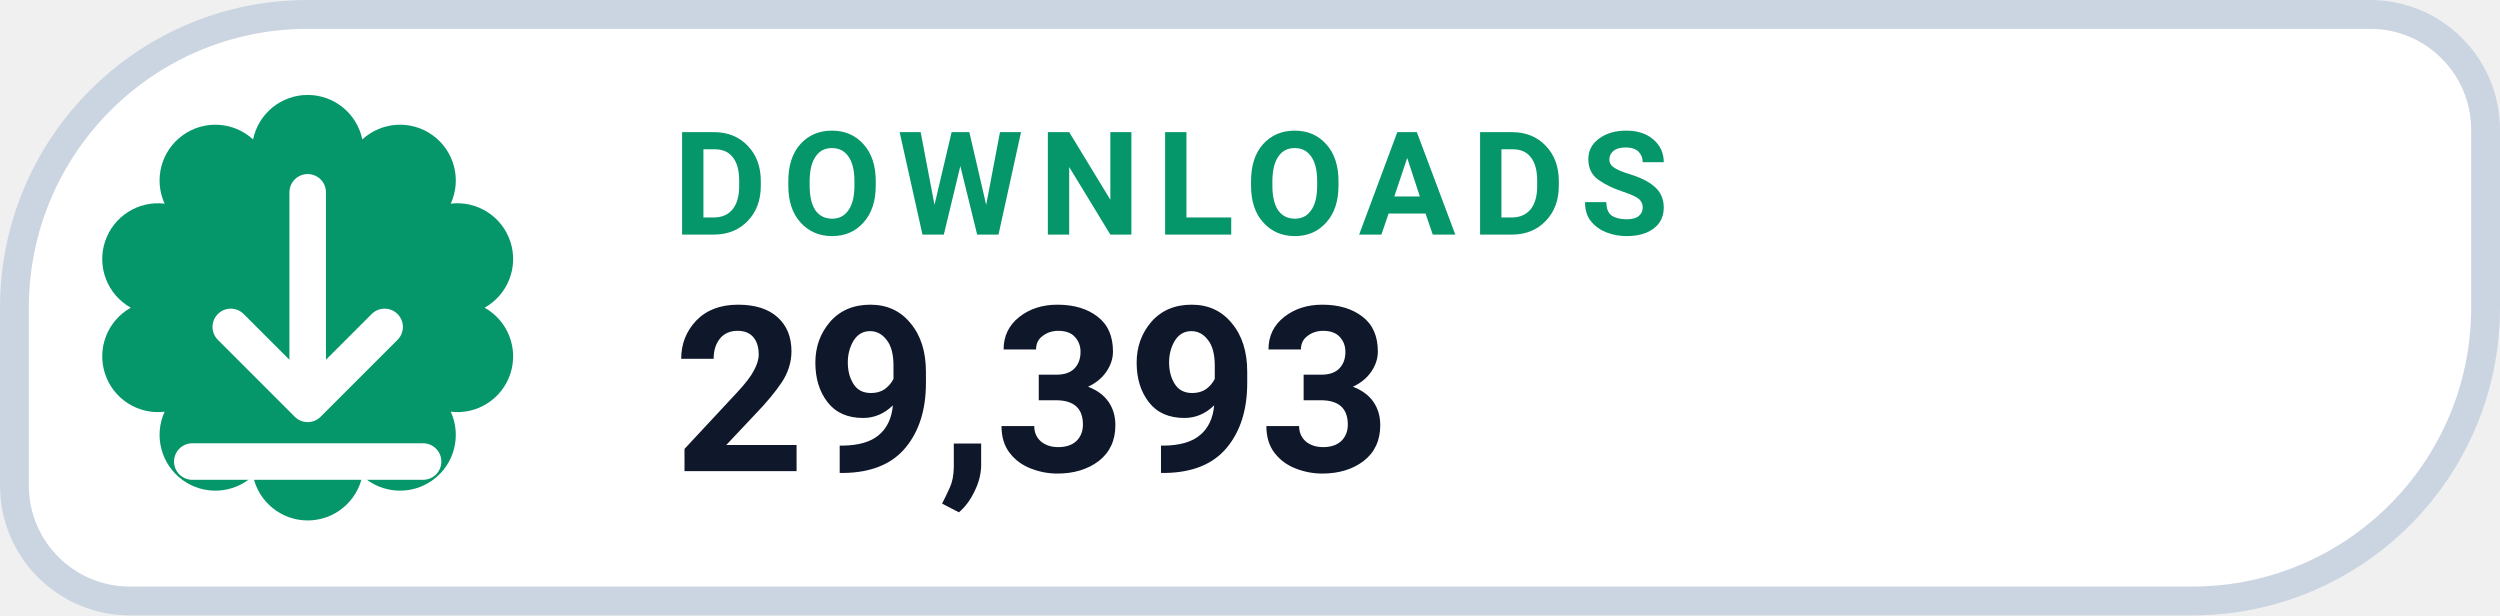
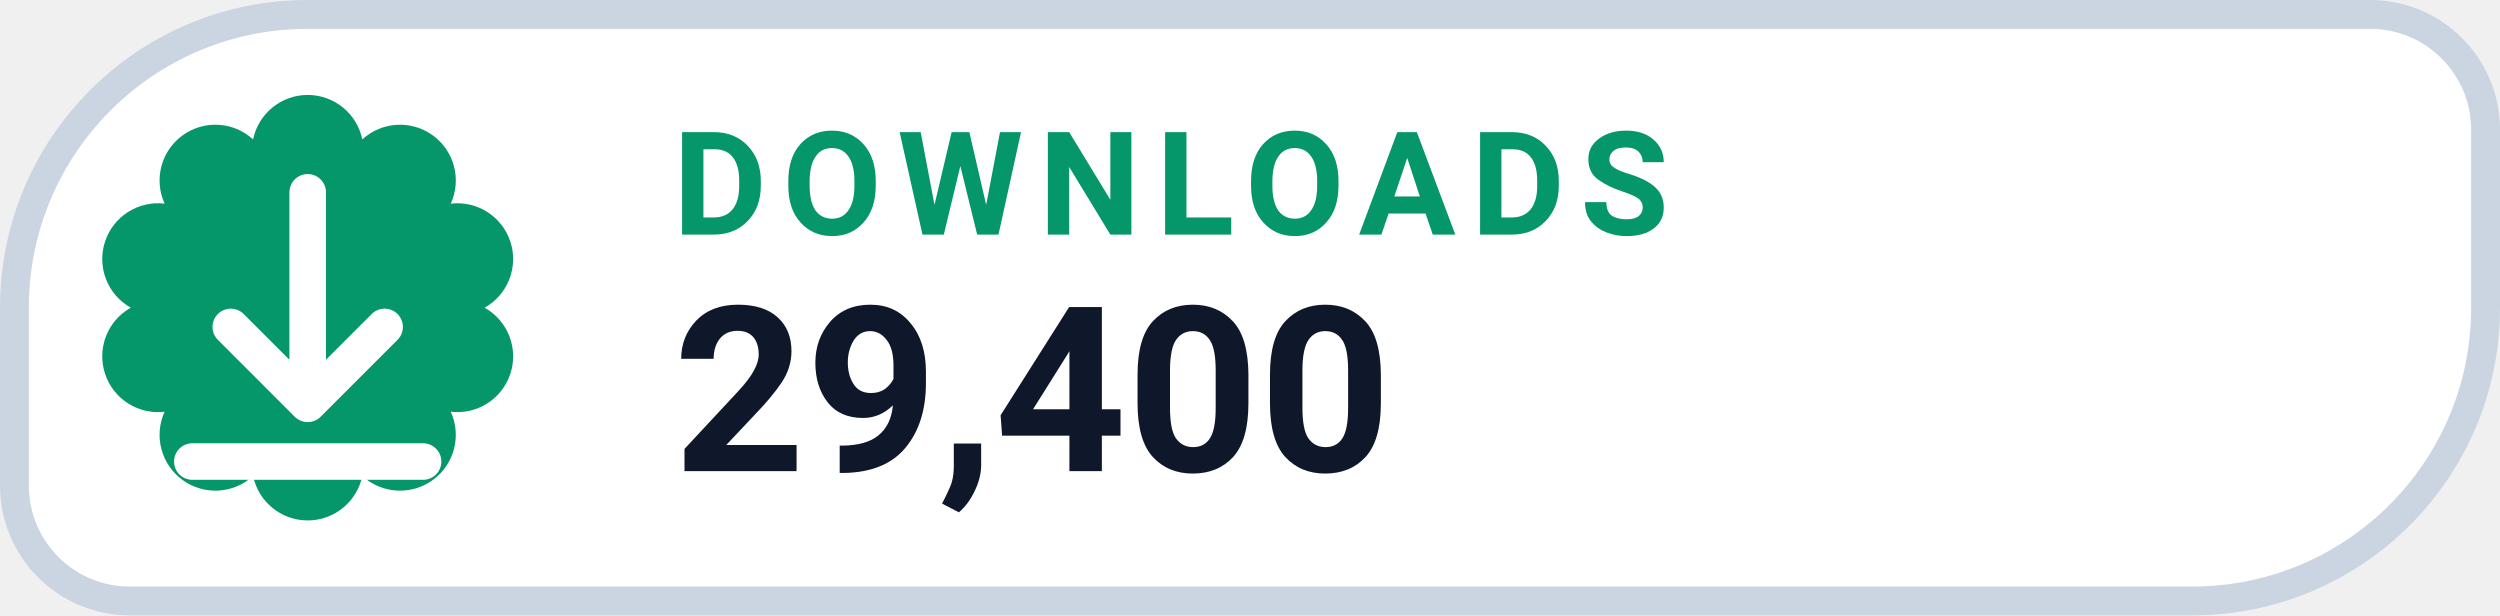
- <svg xmlns="http://www.w3.org/2000/svg" width="130" height="32" viewBox="0 0 130 32" role="img" aria-label="DOWNLOADS 29,393">
+ <svg xmlns="http://www.w3.org/2000/svg" width="130" height="32" viewBox="0 0 130 32" role="img" aria-label="DOWNLOADS 29,400">
  <path d="M 16.00 0.75 H 123.25 A 6.00 6.00 0 0 1 129.25 6.75 V 16.00 A 15.25 15.25 0 0 1 114.00 31.25 H 6.75 A 6.00 6.00 0 0 1 0.75 25.25 V 16.00 A 15.25 15.25 0 0 1 16.00 0.75 Z" fill="#FFFFFF" stroke="#CBD5E1" stroke-width="1.5" />
  <path d="M 13.16 7.25 A 2.90 2.90 0 0 1 18.84 7.25 A 2.90 2.90 0 0 1 23.44 10.59 A 2.90 2.90 0 0 1 25.20 16.00 A 2.90 2.90 0 0 1 23.44 21.41 A 2.90 2.90 0 0 1 18.84 24.75 A 2.90 2.90 0 0 1 13.16 24.75 A 2.90 2.90 0 0 1 8.56 21.41 A 2.90 2.90 0 0 1 6.80 16.00 A 2.90 2.90 0 0 1 8.56 10.59 A 2.90 2.90 0 0 1 13.16 7.25 Z" fill="#059669" />
  <g transform="translate(16 16)" style="color:#FFFFFF;">
    <path d="M0 -6 v11 m0 0 l4 -4 m-4 4 l-4 -4 M-6 8 h12" fill="none" stroke="currentColor" stroke-width="1.9" stroke-linecap="round" stroke-linejoin="round" />
  </g>
  <text x="35" y="12.2" fill="#059669" font-family="-apple-system,BlinkMacSystemFont,'Segoe UI',Roboto,Helvetica,Arial,sans-serif" font-size="7.5" font-weight="700" letter-spacing=".8">DOWNLOADS</text>
-   <text x="35" y="24.5" fill="#0F172A" font-family="-apple-system,BlinkMacSystemFont,'Segoe UI',Roboto,Helvetica,Arial,sans-serif" font-size="12" font-weight="750">29,393</text>
+   <text x="35" y="24.5" fill="#0F172A" font-family="-apple-system,BlinkMacSystemFont,'Segoe UI',Roboto,Helvetica,Arial,sans-serif" font-size="12" font-weight="750">29,400</text>
</svg>
